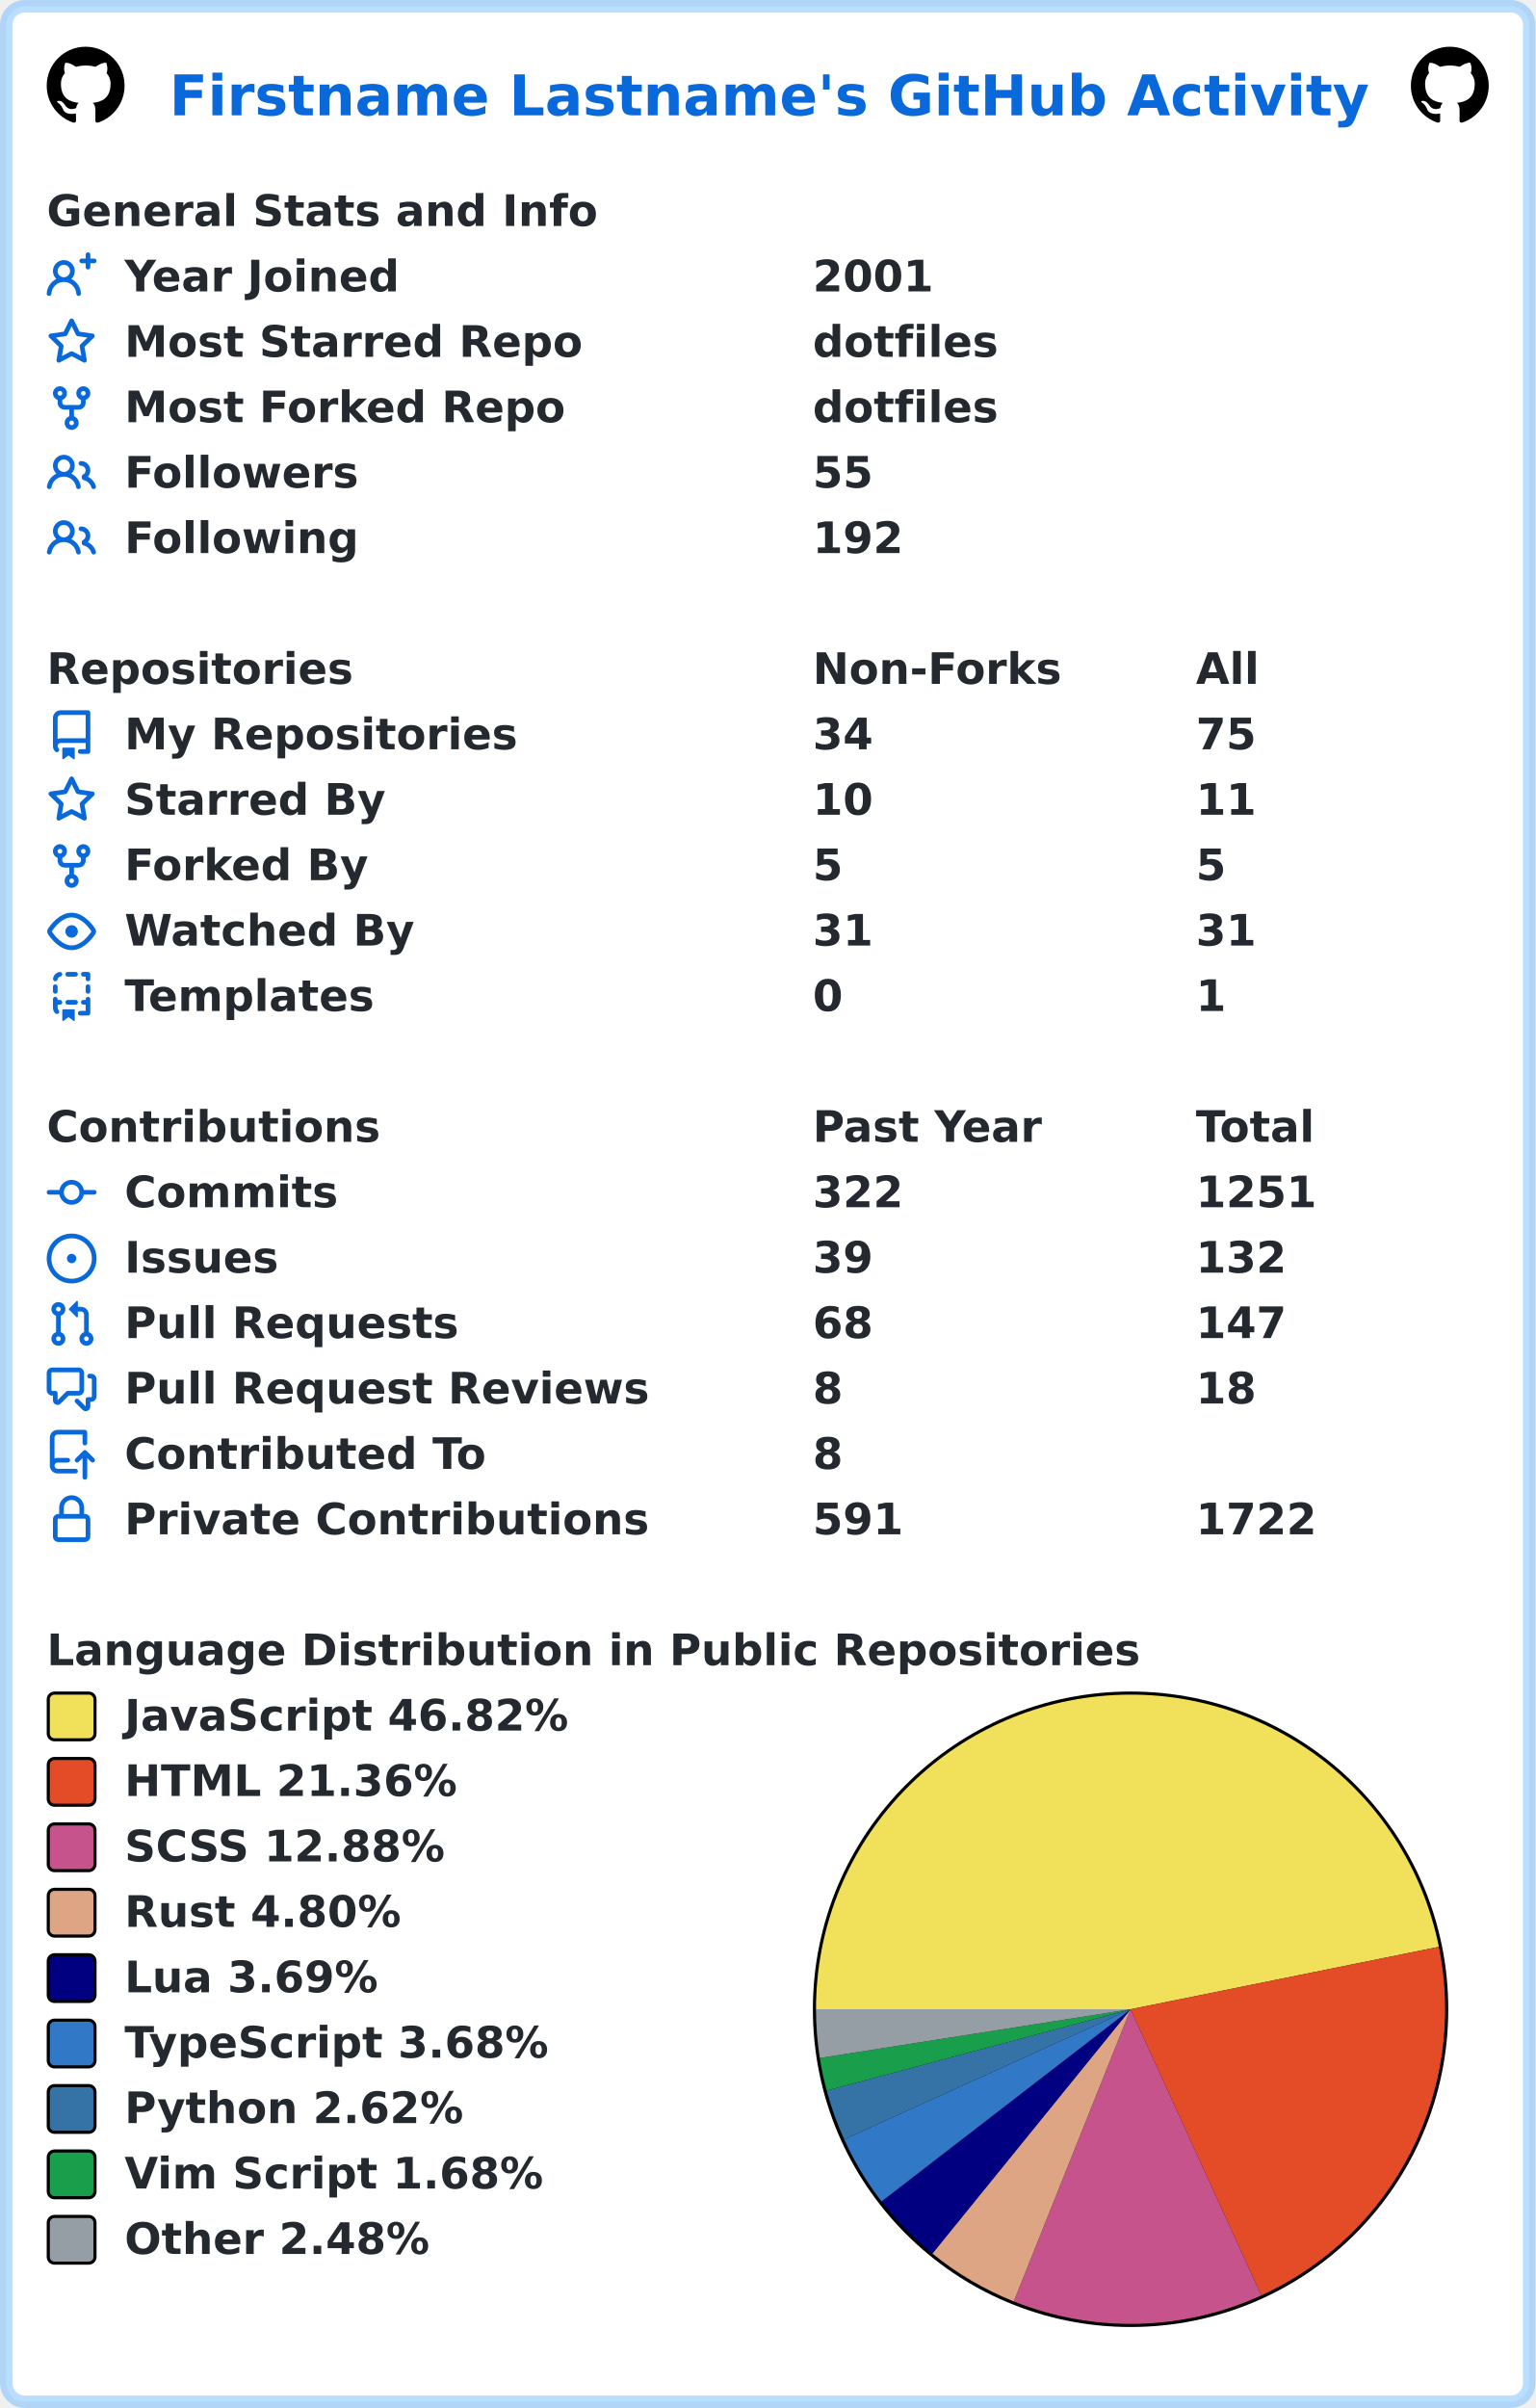
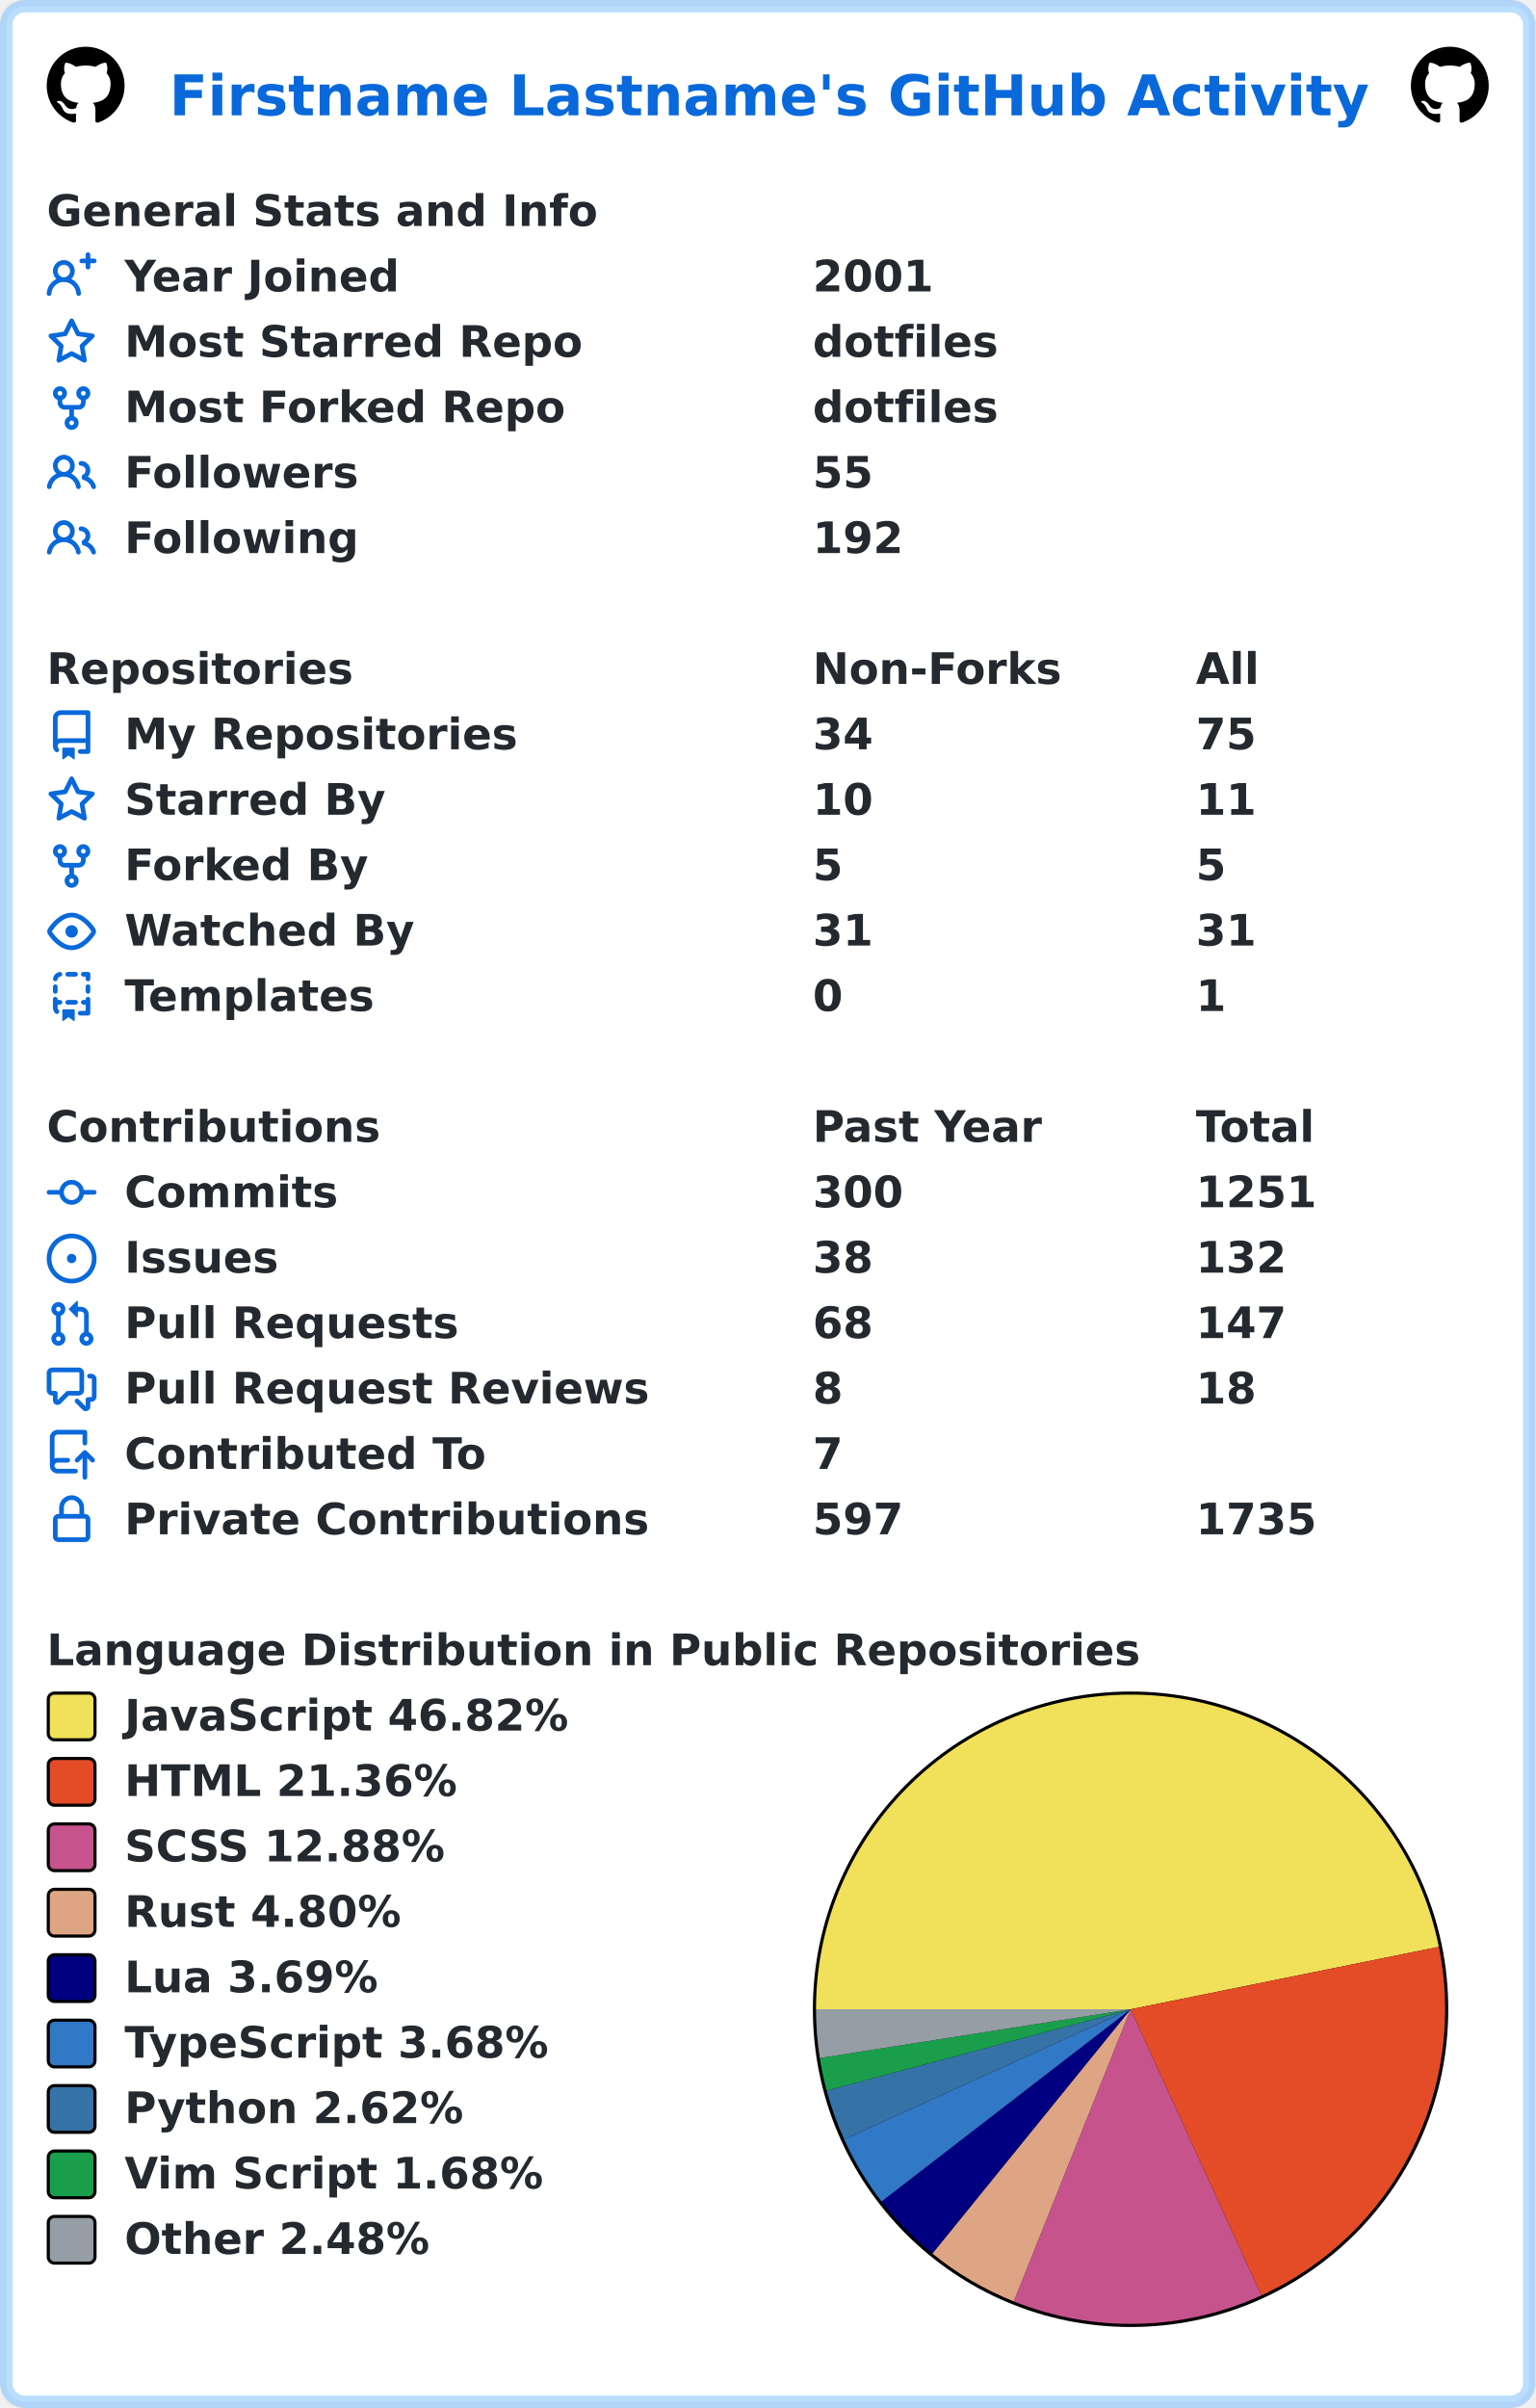
<svg xmlns="http://www.w3.org/2000/svg" width="493" height="773" viewBox="0 0 493 773" lang="en" xml:lang="en">
  <rect x="2" y="2" stroke-width="4" rx="6" width="489" height="769" stroke="rgba(84,174,255,0.4)" fill="#ffffff" />
  <g font-weight="600" font-size="110pt" font-family="Verdana,Geneva,DejaVu Sans,sans-serif" text-rendering="geometricPrecision">
    <text x="442" y="301" lengthAdjust="spacingAndGlyphs" textLength="3117" transform="scale(0.123)" fill="#0969da">Firstname Lastname's GitHub Activity</text>
    <svg x="15" y="15" width="25" height="25" viewBox="0 0 16 16">
      <path fill="#000000" fill-rule="evenodd" d="M8 0C3.58 0 0 3.58 0 8c0 3.54 2.29 6.53 5.47 7.59.4.07.55-.17.55-.38 0-.19-.01-.82-.01-1.49-2.01.37-2.53-.49-2.69-.94-.09-.23-.48-.94-.82-1.13-.28-.15-.68-.52-.01-.53.63-.01 1.08.58 1.23.82.72 1.21 1.87.87 2.33.66.07-.52.28-.87.51-1.07-1.78-.2-3.64-.89-3.64-3.95 0-.87.31-1.59.82-2.15-.08-.2-.36-1.02.08-2.12 0 0 .67-.21 2.2.82.64-.18 1.32-.27 2-.27.68 0 1.36.09 2 .27 1.53-1.04 2.2-.82 2.2-.82.44 1.1.16 1.92.08 2.12.51.56.82 1.27.82 2.15 0 3.07-1.87 3.75-3.65 3.95.29.25.54.73.54 1.48 0 1.07-.01 1.93-.01 2.2 0 .21.15.46.55.38A8.013 8.013 0 0016 8c0-4.42-3.58-8-8-8z" />
    </svg>
    <svg x="453" y="15" width="25" height="25" viewBox="0 0 16 16">
      <path fill="#000000" fill-rule="evenodd" d="M8 0C3.58 0 0 3.58 0 8c0 3.54 2.29 6.53 5.47 7.59.4.07.55-.17.55-.38 0-.19-.01-.82-.01-1.49-2.01.37-2.53-.49-2.69-.94-.09-.23-.48-.94-.82-1.13-.28-.15-.68-.52-.01-.53.63-.01 1.08.58 1.23.82.72 1.21 1.87.87 2.33.66.07-.52.28-.87.51-1.07-1.78-.2-3.64-.89-3.64-3.95 0-.87.31-1.59.82-2.15-.08-.2-.36-1.02.08-2.12 0 0 .67-.21 2.2.82.64-.18 1.32-.27 2-.27.68 0 1.36.09 2 .27 1.53-1.04 2.2-.82 2.2-.82.44 1.1.16 1.92.08 2.12.51.56.82 1.27.82 2.15 0 3.07-1.87 3.75-3.65 3.95.29.25.54.73.54 1.48 0 1.07-.01 1.93-.01 2.2 0 .21.15.46.55.38A8.013 8.013 0 0016 8c0-4.42-3.58-8-8-8z" />
    </svg>
    <g transform="translate(0, 60)" fill="#24292f">
      <g transform="translate(15, 0)">
        <g transform="scale(0.095)">
          <text x="0" y="132" textLength="1851" lengthAdjust="spacingAndGlyphs">General Stats and Info</text>
        </g>
      </g>
      <g transform="translate(15, 21)">
        <path fill="#0969da" fill-rule="evenodd" d="M13.25 0a.75.75 0 01.75.75V2h1.25a.75.75 0 010 1.5H14v1.25a.75.75 0 01-1.5 0V3.5h-1.25a.75.75 0 010-1.5h1.25V.75a.75.75 0 01.75-.75zM5.5 4a2 2 0 100 4 2 2 0 000-4zm2.4 4.548a3.5 3.5 0 10-4.799 0 5.527 5.527 0 00-3.1 4.66.75.75 0 101.498.085A4.01 4.01 0 015.5 9.5a4.01 4.01 0 014.001 3.793.75.75 0 101.498-.086 5.527 5.527 0 00-3.1-4.659z" />
        <g transform="scale(0.095)">
          <text lengthAdjust="spacingAndGlyphs" textLength="932" x="263" y="132">Year Joined</text>
          <text lengthAdjust="spacingAndGlyphs" textLength="420" x="2589" y="132">2001</text>
        </g>
      </g>
      <g transform="translate(15, 42)">
        <path fill="#0969da" fill-rule="evenodd" d="M8 .25a.75.75 0 01.673.418l1.882 3.815 4.21.612a.75.75 0 01.416 1.279l-3.046 2.97.719 4.192a.75.75 0 01-1.088.791L8 12.347l-3.766 1.98a.75.75 0 01-1.088-.79l.72-4.194L.818 6.374a.75.75 0 01.416-1.28l4.21-.611L7.327.668A.75.75 0 018 .25zm0 2.445L6.615 5.5a.75.75 0 01-.564.41l-3.097.45 2.24 2.184a.75.75 0 01.216.664l-.528 3.084 2.769-1.456a.75.75 0 01.698 0l2.77 1.456-.53-3.084a.75.75 0 01.216-.664l2.24-2.183-3.096-.45a.75.75 0 01-.564-.41L8 2.694v.001z" />
        <g transform="scale(0.095)">
          <text lengthAdjust="spacingAndGlyphs" textLength="1532" x="263" y="132">Most Starred Repo</text>
          <text lengthAdjust="spacingAndGlyphs" textLength="609" x="2589" y="132">dotfiles</text>
        </g>
      </g>
      <g transform="translate(15, 63)">
        <path fill="#0969da" fill-rule="evenodd" d="M5 3.25a.75.75 0 11-1.5 0 .75.75 0 011.5 0zm0 2.122a2.25 2.25 0 10-1.5 0v.878A2.25 2.25 0 005.75 8.5h1.5v2.128a2.251 2.251 0 101.5 0V8.5h1.5a2.25 2.25 0 002.25-2.25v-.878a2.25 2.25 0 10-1.5 0v.878a.75.75 0 01-.75.75h-4.5A.75.75 0 015 6.25v-.878zm3.75 7.378a.75.75 0 11-1.5 0 .75.75 0 011.5 0zm3-8.75a.75.75 0 100-1.5.75.75 0 000 1.5z" />
        <g transform="scale(0.095)">
          <text lengthAdjust="spacingAndGlyphs" textLength="1485" x="263" y="132">Most Forked Repo</text>
          <text lengthAdjust="spacingAndGlyphs" textLength="609" x="2589" y="132">dotfiles</text>
        </g>
      </g>
      <g transform="translate(15, 84)">
        <path fill="#0969da" fill-rule="evenodd" d="M5.5 3.5a2 2 0 100 4 2 2 0 000-4zM2 5.5a3.5 3.5 0 115.898 2.549 5.507 5.507 0 013.034 4.084.75.75 0 11-1.482.235 4.001 4.001 0 00-7.9 0 .75.75 0 01-1.482-.236A5.507 5.507 0 013.102 8.05 3.49 3.49 0 012 5.5zM11 4a.75.75 0 100 1.5 1.5 1.5 0 01.666 2.844.75.75 0 00-.416.672v.352a.75.75 0 00.574.73c1.2.289 2.162 1.2 2.522 2.372a.75.75 0 101.434-.44 5.01 5.01 0 00-2.56-3.012A3 3 0 0011 4z" />
        <g transform="scale(0.095)">
          <text lengthAdjust="spacingAndGlyphs" textLength="778" x="263" y="132">Followers</text>
          <text lengthAdjust="spacingAndGlyphs" textLength="210" x="2589" y="132">55</text>
        </g>
      </g>
      <g transform="translate(15, 105)">
        <path fill="#0969da" fill-rule="evenodd" d="M5.5 3.5a2 2 0 100 4 2 2 0 000-4zM2 5.5a3.5 3.5 0 115.898 2.549 5.507 5.507 0 013.034 4.084.75.75 0 11-1.482.235 4.001 4.001 0 00-7.9 0 .75.75 0 01-1.482-.236A5.507 5.507 0 013.102 8.05 3.49 3.49 0 012 5.5zM11 4a.75.75 0 100 1.5 1.5 1.5 0 01.666 2.844.75.75 0 00-.416.672v.352a.75.75 0 00.574.73c1.2.289 2.162 1.2 2.522 2.372a.75.75 0 101.434-.44 5.01 5.01 0 00-2.56-3.012A3 3 0 0011 4z" />
        <g transform="scale(0.095)">
          <text lengthAdjust="spacingAndGlyphs" textLength="780" x="263" y="132">Following</text>
          <text lengthAdjust="spacingAndGlyphs" textLength="315" x="2589" y="132">192</text>
        </g>
      </g>
    </g>
    <g transform="translate(0, 207)" fill="#24292f">
      <g transform="translate(15, 0)">
        <g transform="scale(0.095)">
          <text x="0" y="132" textLength="1020" lengthAdjust="spacingAndGlyphs">Repositories</text>
          <text x="2589" y="132" textLength="832" lengthAdjust="spacingAndGlyphs">Non-Forks</text>
          <text x="3884" y="132" textLength="206" lengthAdjust="spacingAndGlyphs">All</text>
        </g>
      </g>
      <g transform="translate(15, 21)">
        <path fill="#0969da" fill-rule="evenodd" d="M2 2.5A2.5 2.5 0 014.5 0h8.75a.75.75 0 01.75.75v12.5a.75.75 0 01-.75.75h-2.5a.75.75 0 110-1.5h1.75v-2h-8a1 1 0 00-.714 1.7.75.75 0 01-1.072 1.05A2.495 2.495 0 012 11.5v-9zm10.5-1V9h-8c-.356 0-.694.074-1 .208V2.5a1 1 0 011-1h8zM5 12.25v3.25a.25.25 0 00.4.2l1.45-1.087a.25.25 0 01.3 0L8.6 15.7a.25.25 0 00.4-.2v-3.25a.25.25 0 00-.25-.25h-3.5a.25.25 0 00-.25.25z" />
        <g transform="scale(0.095)">
          <text lengthAdjust="spacingAndGlyphs" textLength="1312" x="263" y="132">My Repositories</text>
          <text lengthAdjust="spacingAndGlyphs" textLength="210" x="2589" y="132">34</text>
          <text lengthAdjust="spacingAndGlyphs" textLength="210" x="3884" y="132">75</text>
        </g>
      </g>
      <g transform="translate(15, 42)">
        <path fill="#0969da" fill-rule="evenodd" d="M8 .25a.75.75 0 01.673.418l1.882 3.815 4.21.612a.75.75 0 01.416 1.279l-3.046 2.97.719 4.192a.75.75 0 01-1.088.791L8 12.347l-3.766 1.98a.75.75 0 01-1.088-.79l.72-4.194L.818 6.374a.75.75 0 01.416-1.28l4.21-.611L7.327.668A.75.75 0 018 .25zm0 2.445L6.615 5.5a.75.75 0 01-.564.41l-3.097.45 2.24 2.184a.75.75 0 01.216.664l-.528 3.084 2.769-1.456a.75.75 0 01.698 0l2.77 1.456-.53-3.084a.75.75 0 01.216-.664l2.24-2.183-3.096-.45a.75.75 0 01-.564-.41L8 2.694v.001z" />
        <g transform="scale(0.095)">
          <text lengthAdjust="spacingAndGlyphs" textLength="874" x="263" y="132">Starred By</text>
          <text lengthAdjust="spacingAndGlyphs" textLength="210" x="2589" y="132">10</text>
          <text lengthAdjust="spacingAndGlyphs" textLength="210" x="3884" y="132">11</text>
        </g>
      </g>
      <g transform="translate(15, 63)">
        <path fill="#0969da" fill-rule="evenodd" d="M5 3.25a.75.75 0 11-1.5 0 .75.75 0 011.5 0zm0 2.122a2.25 2.25 0 10-1.5 0v.878A2.25 2.25 0 005.75 8.5h1.5v2.128a2.251 2.251 0 101.5 0V8.5h1.5a2.25 2.25 0 002.25-2.25v-.878a2.25 2.25 0 10-1.5 0v.878a.75.75 0 01-.75.75h-4.5A.75.75 0 015 6.25v-.878zm3.75 7.378a.75.75 0 11-1.5 0 .75.75 0 011.5 0zm3-8.75a.75.75 0 100-1.5.75.75 0 000 1.5z" />
        <g transform="scale(0.095)">
          <text lengthAdjust="spacingAndGlyphs" textLength="828" x="263" y="132">Forked By</text>
          <text lengthAdjust="spacingAndGlyphs" textLength="105" x="2589" y="132">5</text>
          <text lengthAdjust="spacingAndGlyphs" textLength="105" x="3884" y="132">5</text>
        </g>
      </g>
      <g transform="translate(15, 84)">
        <path fill="#0969da" fill-rule="evenodd" d="M1.679 7.932c.412-.621 1.242-1.75 2.366-2.717C5.175 4.242 6.527 3.5 8 3.5c1.473 0 2.824.742 3.955 1.715 1.124.967 1.954 2.096 2.366 2.717a.119.119 0 010 .136c-.412.621-1.242 1.75-2.366 2.717C10.825 11.758 9.473 12.5 8 12.5c-1.473 0-2.824-.742-3.955-1.715C2.92 9.818 2.09 8.69 1.679 8.068a.119.119 0 010-.136zM8 2c-1.981 0-3.67.992-4.933 2.078C1.797 5.169.88 6.423.43 7.1a1.619 1.619 0 000 1.798c.45.678 1.367 1.932 2.637 3.024C4.329 13.008 6.019 14 8 14c1.981 0 3.67-.992 4.933-2.078 1.27-1.091 2.187-2.345 2.637-3.023a1.619 1.619 0 000-1.798c-.45-.678-1.367-1.932-2.637-3.023C11.671 2.992 9.981 2 8 2zm0 8a2 2 0 100-4 2 2 0 000 4z" />
        <g transform="scale(0.095)">
          <text lengthAdjust="spacingAndGlyphs" textLength="993" x="263" y="132">Watched By</text>
          <text lengthAdjust="spacingAndGlyphs" textLength="210" x="2589" y="132">31</text>
          <text lengthAdjust="spacingAndGlyphs" textLength="210" x="3884" y="132">31</text>
        </g>
      </g>
      <g transform="translate(15, 105)">
        <path fill="#0969da" fill-rule="evenodd" d="M6 .75A.75.75 0 016.75 0h2.5a.75.75 0 010 1.5h-2.5A.75.75 0 016 .75zm5 0a.75.75 0 01.75-.75h1.5a.75.75 0 01.75.75v1.5a.75.75 0 01-1.5 0V1.5h-.75A.75.75 0 0111 .75zM4.992.662a.75.75 0 01-.636.848c-.436.063-.783.41-.846.846a.75.75 0 01-1.485-.212A2.501 2.501 0 014.144.025a.75.75 0 01.848.637zM2.75 4a.75.75 0 01.75.75v1.5a.75.75 0 01-1.5 0v-1.5A.75.75 0 012.75 4zm10.5 0a.75.75 0 01.75.75v1.5a.75.75 0 01-1.5 0v-1.5a.75.75 0 01.75-.75zM2.75 8a.75.75 0 01.75.75v.268A1.72 1.72 0 013.75 9h.5a.75.75 0 010 1.5h-.5a.25.25 0 00-.25.25v.75c0 .28.114.532.3.714a.75.75 0 01-1.05 1.072A2.495 2.495 0 012 11.5V8.75A.75.75 0 012.75 8zm10.5 0a.75.75 0 01.75.75v4.5a.75.75 0 01-.75.75h-2.5a.75.75 0 010-1.5h1.75v-2h-.75a.75.75 0 010-1.5h.75v-.25a.75.75 0 01.75-.75zM6 9.75A.75.75 0 016.75 9h2.5a.75.75 0 010 1.5h-2.5A.75.75 0 016 9.75zm-1 2.5v3.25a.25.25 0 00.4.2l1.45-1.087a.25.25 0 01.3 0L8.6 15.7a.25.25 0 00.4-.2v-3.25a.25.25 0 00-.25-.25h-3.5a.25.25 0 00-.25.25z" />
        <g transform="scale(0.095)">
          <text lengthAdjust="spacingAndGlyphs" textLength="868" x="263" y="132">Templates</text>
          <text lengthAdjust="spacingAndGlyphs" textLength="105" x="2589" y="132">0</text>
          <text lengthAdjust="spacingAndGlyphs" textLength="105" x="3884" y="132">1</text>
        </g>
      </g>
    </g>
    <g transform="translate(0, 354)" fill="#24292f">
      <g transform="translate(15, 0)">
        <g transform="scale(0.095)">
          <text x="0" y="132" textLength="1112" lengthAdjust="spacingAndGlyphs">Contributions</text>
          <text x="2589" y="132" textLength="774" lengthAdjust="spacingAndGlyphs">Past Year</text>
          <text x="3884" y="132" textLength="414" lengthAdjust="spacingAndGlyphs">Total</text>
        </g>
      </g>
      <g transform="translate(15, 21)">
        <path fill="#0969da" fill-rule="evenodd" d="M10.5 7.75a2.5 2.5 0 11-5 0 2.5 2.5 0 015 0zm1.43.75a4.002 4.002 0 01-7.86 0H.75a.75.75 0 110-1.5h3.32a4.001 4.001 0 017.86 0h3.32a.75.75 0 110 1.5h-3.32z" />
        <g transform="scale(0.095)">
          <text lengthAdjust="spacingAndGlyphs" textLength="734" x="263" y="132">Commits</text>
-           <text lengthAdjust="spacingAndGlyphs" textLength="315" x="2589" y="132">322</text>
+           <text lengthAdjust="spacingAndGlyphs" textLength="315" x="2589" y="132">300</text>
          <text lengthAdjust="spacingAndGlyphs" textLength="420" x="3884" y="132">1251</text>
        </g>
      </g>
      <g transform="translate(15, 42)">
        <path fill="#0969da" d="M8 9.5a1.5 1.5 0 100-3 1.5 1.5 0 000 3z" />
        <path fill="#0969da" fill-rule="evenodd" d="M8 0a8 8 0 100 16A8 8 0 008 0zM1.5 8a6.5 6.5 0 1113 0 6.5 6.5 0 01-13 0z" />
        <g transform="scale(0.095)">
          <text lengthAdjust="spacingAndGlyphs" textLength="512" x="263" y="132">Issues</text>
-           <text lengthAdjust="spacingAndGlyphs" textLength="210" x="2589" y="132">39</text>
+           <text lengthAdjust="spacingAndGlyphs" textLength="210" x="2589" y="132">38</text>
          <text lengthAdjust="spacingAndGlyphs" textLength="315" x="3884" y="132">132</text>
        </g>
      </g>
      <g transform="translate(15, 63)">
        <path fill="#0969da" fill-rule="evenodd" d="M7.177 3.073L9.573.677A.25.25 0 0110 .854v4.792a.25.25 0 01-.427.177L7.177 3.427a.25.25 0 010-.354zM3.75 2.5a.75.75 0 100 1.5.75.75 0 000-1.5zm-2.25.75a2.25 2.25 0 113 2.122v5.256a2.251 2.251 0 11-1.5 0V5.372A2.25 2.25 0 011.5 3.25zM11 2.5h-1V4h1a1 1 0 011 1v5.628a2.251 2.251 0 101.5 0V5A2.5 2.5 0 0011 2.5zm1 10.25a.75.75 0 111.5 0 .75.75 0 01-1.5 0zM3.75 12a.75.75 0 100 1.5.75.75 0 000-1.5z" />
        <g transform="scale(0.095)">
          <text lengthAdjust="spacingAndGlyphs" textLength="1113" x="263" y="132">Pull Requests</text>
          <text lengthAdjust="spacingAndGlyphs" textLength="210" x="2589" y="132">68</text>
          <text lengthAdjust="spacingAndGlyphs" textLength="315" x="3884" y="132">147</text>
        </g>
      </g>
      <g transform="translate(15, 84)">
        <path fill="#0969da" fill-rule="evenodd" d="M1.5 2.75a.25.25 0 01.25-.25h8.5a.25.25 0 01.25.25v5.5a.25.25 0 01-.25.25h-3.5a.75.75 0 00-.53.22L3.5 11.44V9.25a.75.75 0 00-.75-.75h-1a.25.25 0 01-.25-.25v-5.5zM1.75 1A1.75 1.75 0 000 2.75v5.5C0 9.216.784 10 1.75 10H2v1.543a1.457 1.457 0 002.487 1.03L7.061 10h3.189A1.75 1.75 0 0012 8.25v-5.5A1.75 1.75 0 0010.25 1h-8.5zM14.5 4.75a.25.25 0 00-.25-.25h-.5a.75.75 0 110-1.5h.5c.966 0 1.75.784 1.75 1.75v5.5A1.75 1.75 0 0114.25 12H14v1.543a1.457 1.457 0 01-2.487 1.03L9.22 12.28a.75.75 0 111.06-1.06l2.22 2.22v-2.19a.75.75 0 01.75-.75h1a.25.25 0 00.25-.25v-5.5z" />
        <g transform="scale(0.095)">
          <text lengthAdjust="spacingAndGlyphs" textLength="1762" x="263" y="132">Pull Request Reviews</text>
          <text lengthAdjust="spacingAndGlyphs" textLength="105" x="2589" y="132">8</text>
          <text lengthAdjust="spacingAndGlyphs" textLength="210" x="3884" y="132">18</text>
        </g>
      </g>
      <g transform="translate(15, 105)">
        <path fill="#0969da" fill-rule="evenodd" d="M1 2.5A2.5 2.5 0 013.5 0h8.75a.75.75 0 01.75.75v3.5a.75.75 0 01-1.5 0V1.5h-8a1 1 0 00-1 1v6.708A2.492 2.492 0 013.5 9h3.25a.75.75 0 010 1.5H3.5a1 1 0 100 2h5.75a.75.75 0 010 1.5H3.5A2.5 2.5 0 011 11.5v-9zm13.23 7.79a.75.75 0 001.06-1.06l-2.505-2.505a.75.75 0 00-1.06 0L9.22 9.229a.75.75 0 001.06 1.061l1.225-1.224v6.184a.75.75 0 001.5 0V9.066l1.224 1.224z" />
        <g transform="scale(0.095)">
          <text lengthAdjust="spacingAndGlyphs" textLength="1234" x="263" y="132">Contributed To</text>
-           <text lengthAdjust="spacingAndGlyphs" textLength="105" x="2589" y="132">8</text>
+           <text lengthAdjust="spacingAndGlyphs" textLength="105" x="2589" y="132">7</text>
        </g>
      </g>
      <g transform="translate(15, 126)">
        <path fill="#0969da" fill-rule="evenodd" d="M4 4v2h-.25A1.75 1.75 0 002 7.75v5.5c0 .966.784 1.75 1.75 1.75h8.5A1.75 1.75 0 0014 13.25v-5.5A1.75 1.75 0 0012.25 6H12V4a4 4 0 10-8 0zm6.5 2V4a2.5 2.5 0 00-5 0v2h5zM12 7.5h.25a.25.25 0 01.25.25v5.5a.25.25 0 01-.25.25h-8.5a.25.25 0 01-.25-.25v-5.5a.25.25 0 01.25-.25H12z" />
        <g transform="scale(0.095)">
          <text lengthAdjust="spacingAndGlyphs" textLength="1742" x="263" y="132">Private Contributions</text>
-           <text lengthAdjust="spacingAndGlyphs" textLength="315" x="2589" y="132">591</text>
-           <text lengthAdjust="spacingAndGlyphs" textLength="420" x="3884" y="132">1722</text>
+           <text lengthAdjust="spacingAndGlyphs" textLength="315" x="2589" y="132">597</text>
+           <text lengthAdjust="spacingAndGlyphs" textLength="420" x="3884" y="132">1735</text>
        </g>
      </g>
    </g>
    <g transform="translate(0, 522)" fill="#24292f">
      <g transform="translate(15, 0)">
        <g transform="scale(0.095)">
          <text x="0" y="132" textLength="3652" lengthAdjust="spacingAndGlyphs">Language Distribution in Public Repositories</text>
        </g>
      </g>
      <g transform="translate(261, 21)">
        <circle cx="102" cy="102" r="102" fill="#000000" />
      </g>
      <g transform="translate(262, 22)">
        <path fill-rule="evenodd" fill="#f1e05a" d="M 0.0,101 A 101 101 0 0 1 199.991 80.957 L 101,101 Z" />
        <path fill-rule="evenodd" fill="#e34c26" d="M 199.991,80.957 A 101 101 0 0 1 142.985 192.86 L 101,101 Z" />
        <path fill-rule="evenodd" fill="#c6538c" d="M 142.985,192.86 A 101 101 0 0 1 63.491 194.777 L 101,101 Z" />
        <path fill-rule="evenodd" fill="#dea584" d="M 63.491,194.777 A 101 101 0 0 1 37.352 179.421 L 101,101 Z" />
        <path fill-rule="evenodd" fill="#000080" d="M 37.352,179.421 A 101 101 0 0 1 21.041 162.705 L 101,101 Z" />
        <path fill-rule="evenodd" fill="#3178c6" d="M 21.041,162.705 A 101 101 0 0 1 9.036 142.757 L 101,101 Z" />
        <path fill-rule="evenodd" fill="#3572A5" d="M 9.036,142.757 A 101 101 0 0 1 3.432 127.106 L 101,101 Z" />
        <path fill-rule="evenodd" fill="#199f4b" d="M 3.432,127.106 A 101 101 0 0 1 1.22 116.654 L 101,101 Z" />
        <path fill-rule="evenodd" fill="#959da5" d="M 1.22,116.654 A 101 101 0 0 1 0.0 101 L 101,101 Z" />
      </g>
      <g transform="translate(15, 21)">
        <rect x="0.5" y="0.5" rx="2" width="15" height="15" fill="#f1e05a" stroke-width="1" stroke="#000000" />
        <text transform="scale(0.095)" x="263" y="132" textLength="1516" lengthAdjust="spacingAndGlyphs">JavaScript 46.82%</text>
      </g>
      <g transform="translate(15, 42)">
        <rect x="0.5" y="0.5" rx="2" width="15" height="15" fill="#e34c26" stroke-width="1" stroke="#000000" />
        <text transform="scale(0.095)" x="263" y="132" textLength="1142" lengthAdjust="spacingAndGlyphs">HTML 21.36%</text>
      </g>
      <g transform="translate(15, 63)">
        <rect x="0.5" y="0.5" rx="2" width="15" height="15" fill="#c6538c" stroke-width="1" stroke="#000000" />
        <text transform="scale(0.095)" x="263" y="132" textLength="1113" lengthAdjust="spacingAndGlyphs">SCSS 12.88%</text>
      </g>
      <g transform="translate(15, 84)">
        <rect x="0.5" y="0.5" rx="2" width="15" height="15" fill="#dea584" stroke-width="1" stroke="#000000" />
        <text transform="scale(0.095)" x="263" y="132" textLength="946" lengthAdjust="spacingAndGlyphs">Rust 4.80%</text>
      </g>
      <g transform="translate(15, 105)">
        <rect x="0.5" y="0.5" rx="2" width="15" height="15" fill="#000080" stroke-width="1" stroke="#000000" />
        <text transform="scale(0.095)" x="263" y="132" textLength="874" lengthAdjust="spacingAndGlyphs">Lua 3.69%</text>
      </g>
      <g transform="translate(15, 126)">
        <rect x="0.5" y="0.5" rx="2" width="15" height="15" fill="#3178c6" stroke-width="1" stroke="#000000" />
        <text transform="scale(0.095)" x="263" y="132" textLength="1462" lengthAdjust="spacingAndGlyphs">TypeScript 3.68%</text>
      </g>
      <g transform="translate(15, 147)">
        <rect x="0.5" y="0.5" rx="2" width="15" height="15" fill="#3572A5" stroke-width="1" stroke="#000000" />
        <text transform="scale(0.095)" x="263" y="132" textLength="1149" lengthAdjust="spacingAndGlyphs">Python 2.62%</text>
      </g>
      <g transform="translate(15, 168)">
        <rect x="0.5" y="0.5" rx="2" width="15" height="15" fill="#199f4b" stroke-width="1" stroke="#000000" />
        <text transform="scale(0.095)" x="263" y="132" textLength="1428" lengthAdjust="spacingAndGlyphs">Vim Script 1.68%</text>
      </g>
      <g transform="translate(15, 189)">
        <rect x="0.5" y="0.5" rx="2" width="15" height="15" fill="#959da5" stroke-width="1" stroke="#000000" />
        <text transform="scale(0.095)" x="263" y="132" textLength="1047" lengthAdjust="spacingAndGlyphs">Other 2.48%</text>
      </g>
    </g>
  </g>
</svg>
